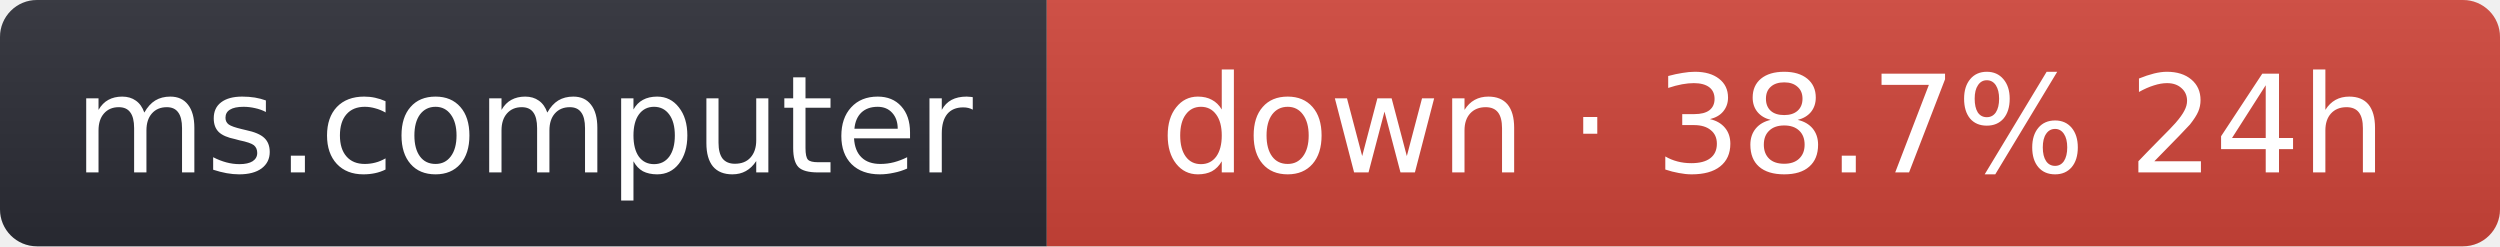
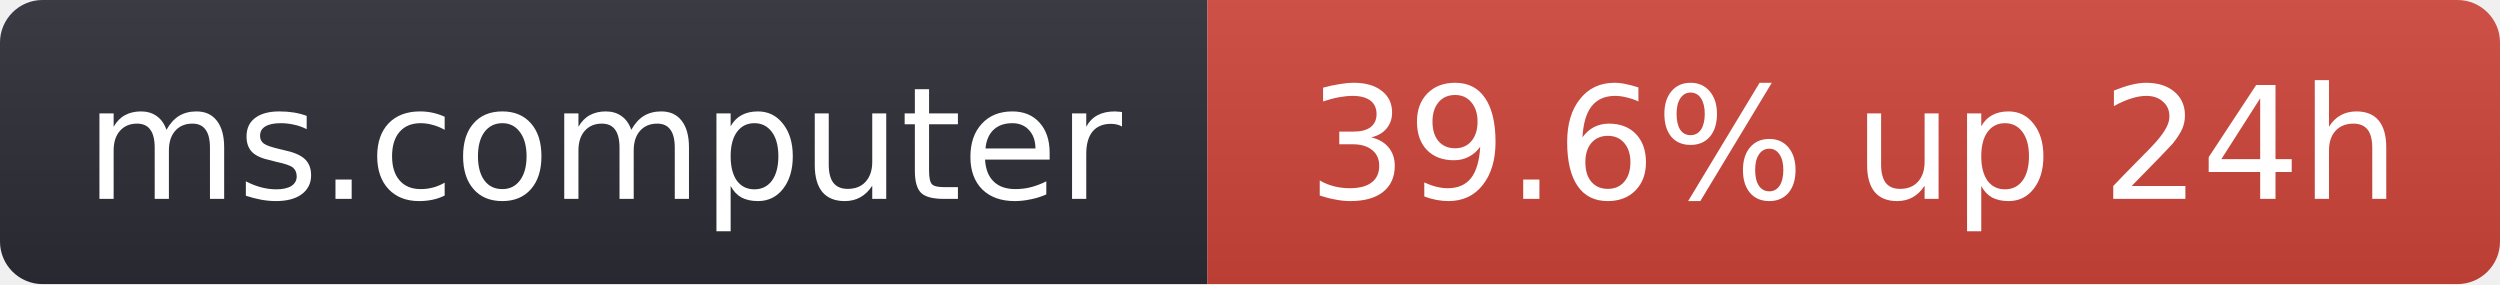
- <svg xmlns="http://www.w3.org/2000/svg" width="203" height="20" role="img" aria-label="ms.computer: down · 38.7% 24h">
+ <svg xmlns="http://www.w3.org/2000/svg" width="176" height="20" role="img" aria-label="ms.computer: 39.6% up 24h">
  <linearGradient id="s" x2="0" y2="100%">
    <stop offset="0" stop-color="#bbb" stop-opacity=".1" />
    <stop offset="1" stop-opacity=".1" />
  </linearGradient>
  <clipPath id="r">
-     <rect width="203" height="20" rx="3" fill="#fff" />
+     <rect width="176" height="20" rx="3" fill="#fff" />
  </clipPath>
  <g clip-path="url(#r)">
    <rect width="85" height="20" fill="#2b2d35" />
-     <rect x="85" width="118" height="20" fill="#d0453a" />
-     <rect width="203" height="20" fill="url(#s)" />
+     <rect x="85" width="91" height="20" fill="#d0453a" />
+     <rect width="176" height="20" fill="url(#s)" />
  </g>
  <g fill="#fff" text-anchor="middle" font-family="Verdana,Geneva,DejaVu Sans,sans-serif" font-size="11">
    <text x="42.5" y="14">ms.computer</text>
-     <text x="144" y="14">down · 38.7% 24h</text>
+     <text x="130.5" y="14">39.6% up 24h</text>
  </g>
</svg>
